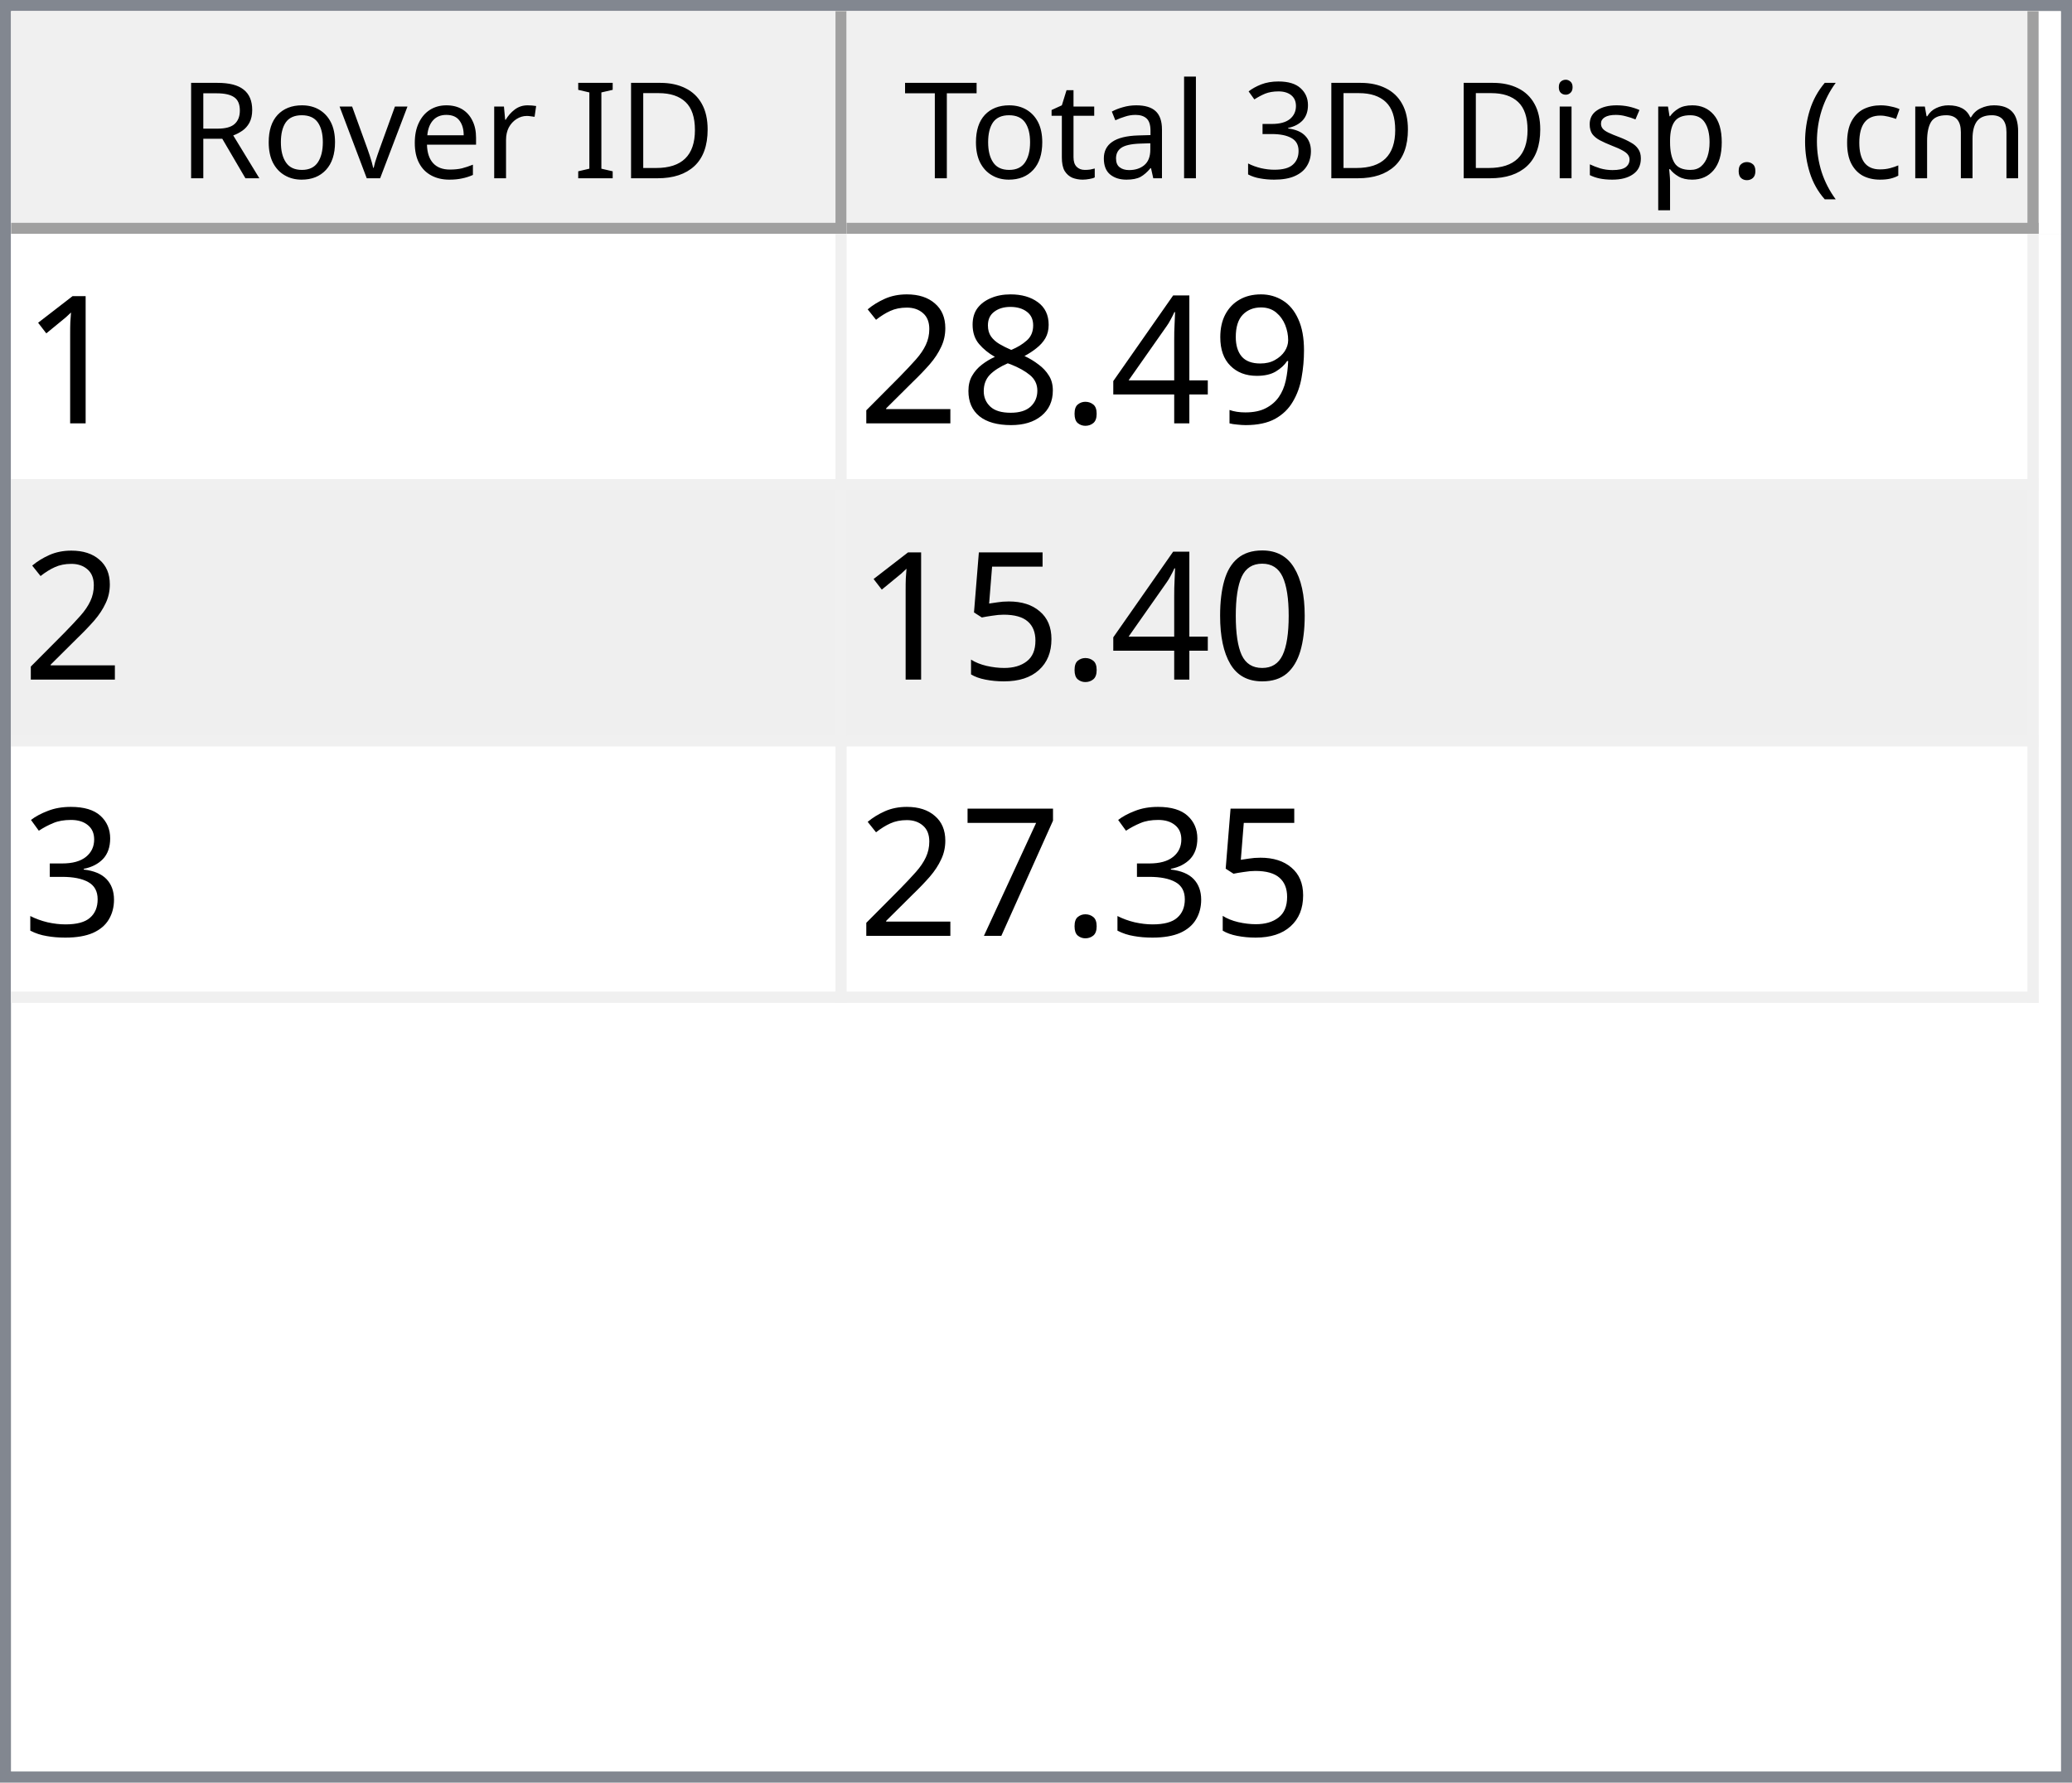
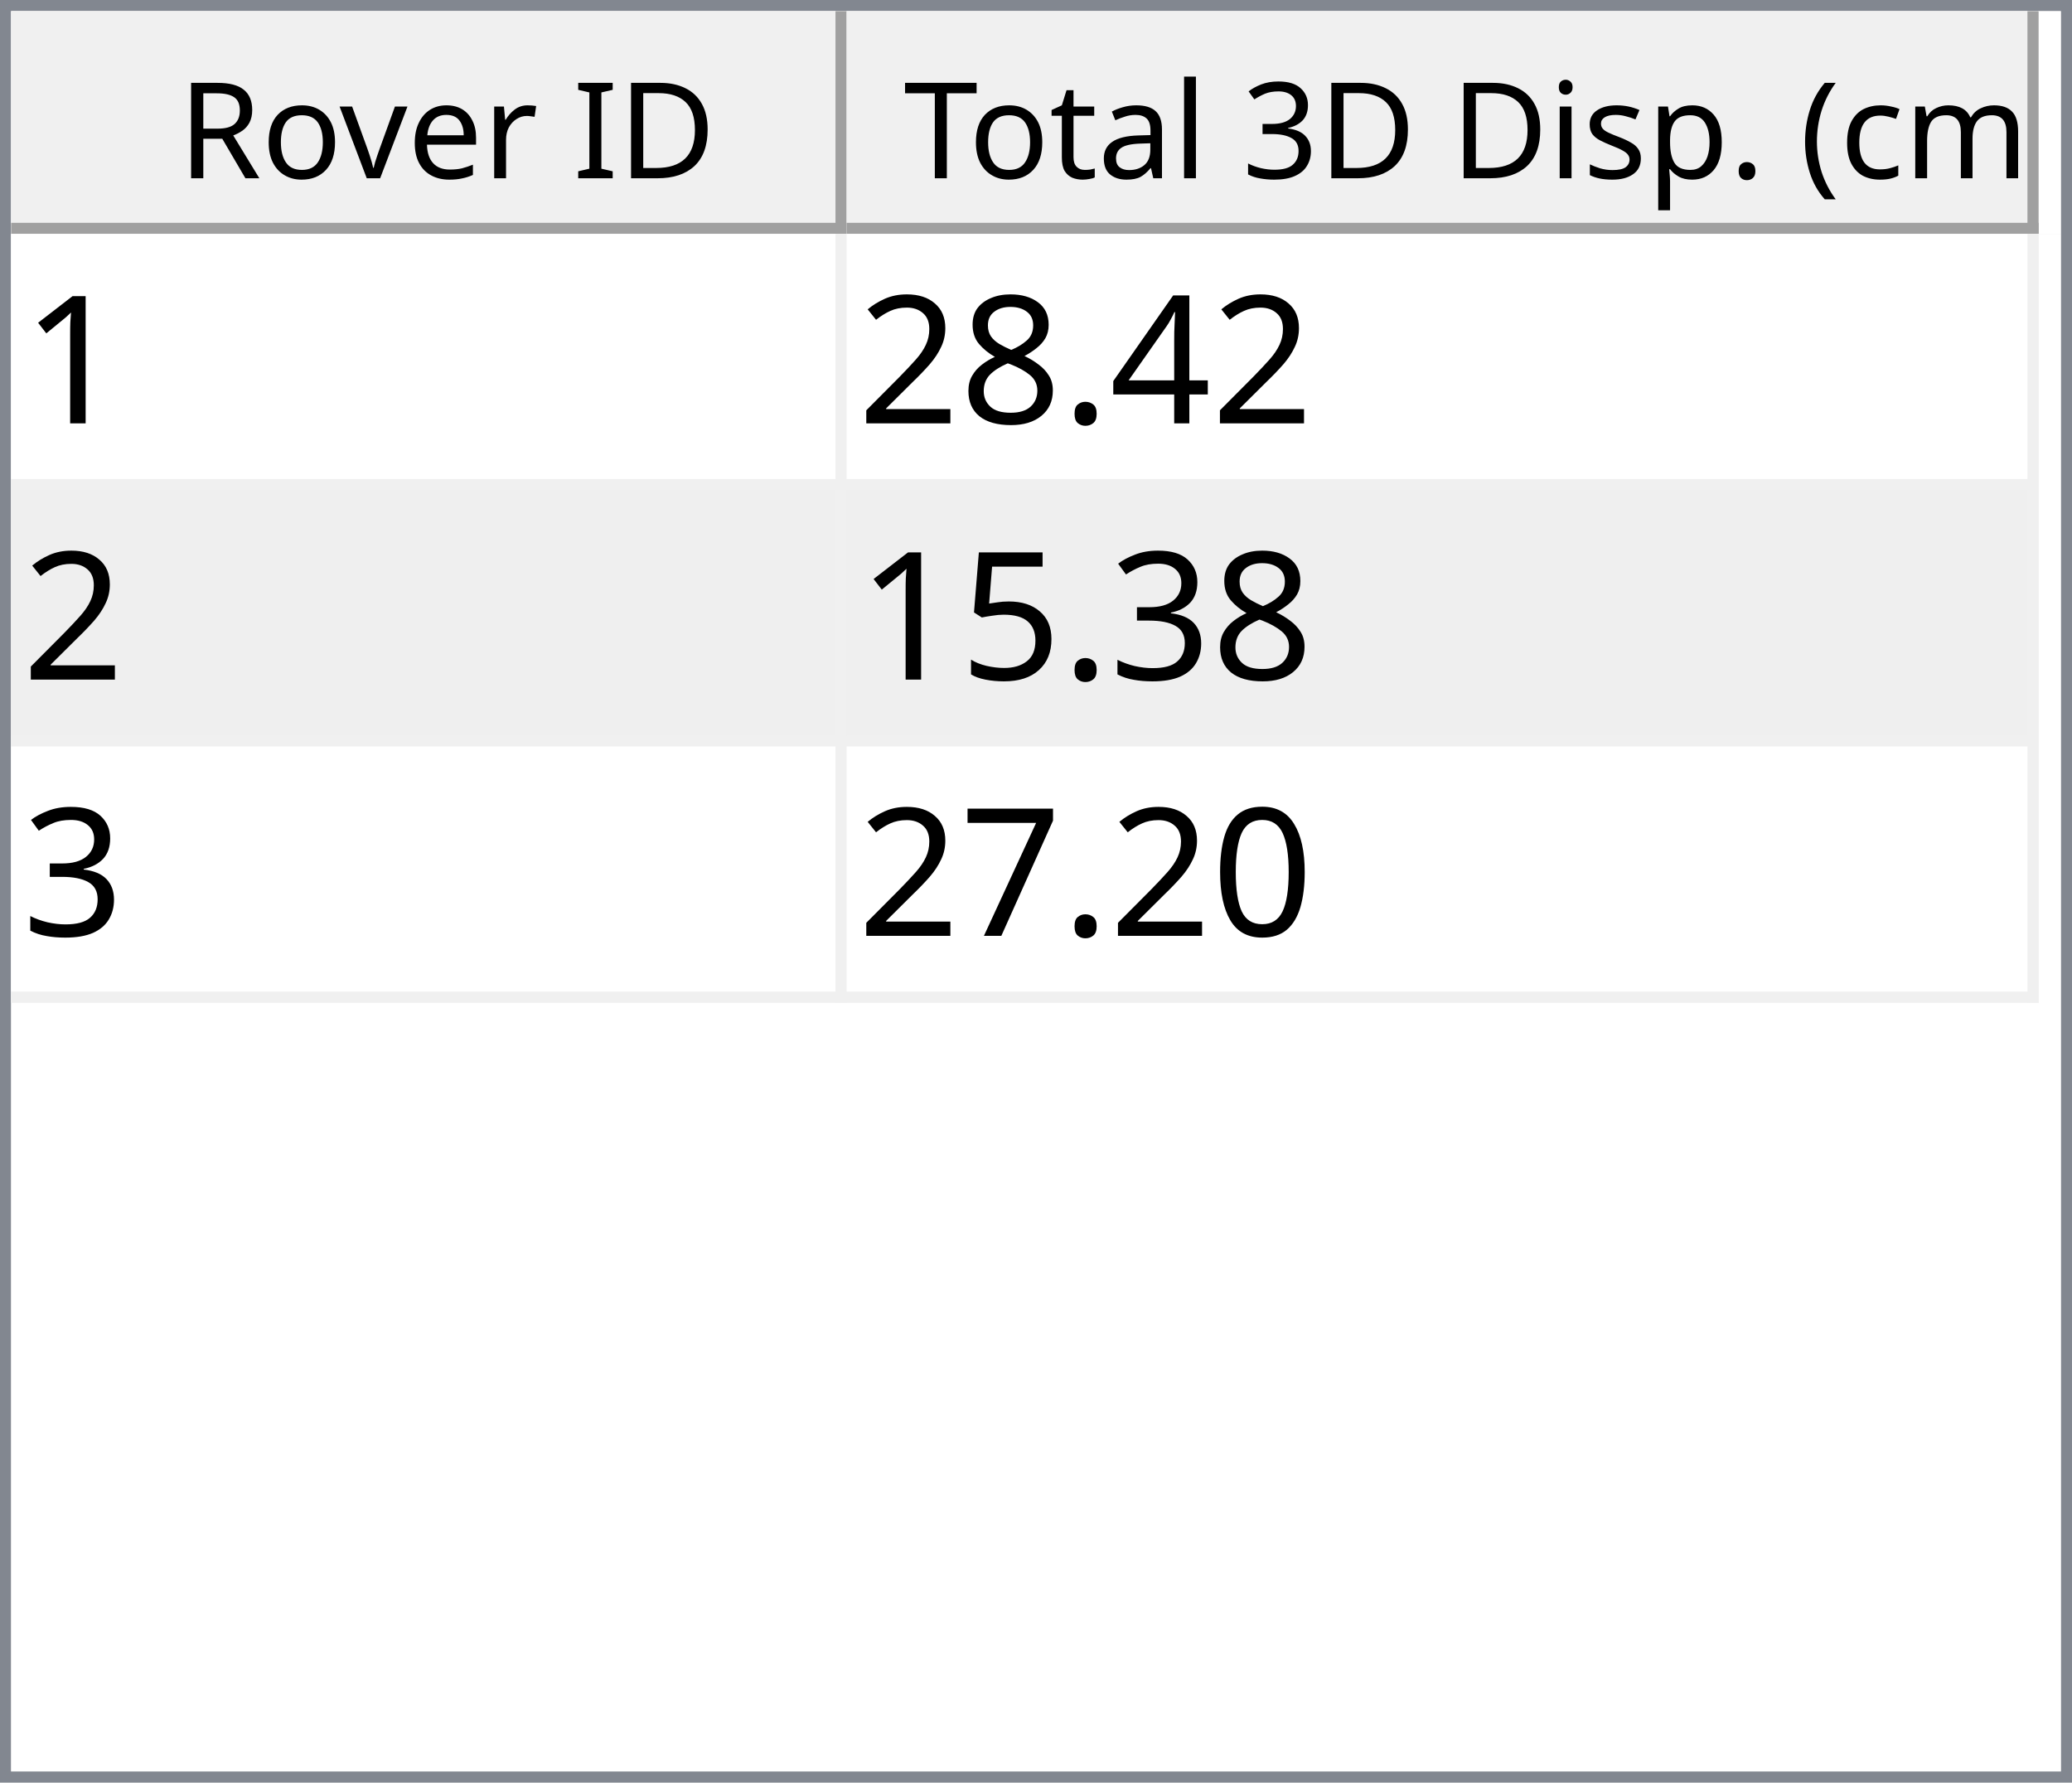
<svg xmlns="http://www.w3.org/2000/svg" style="fill-opacity:1; color-rendering:auto; color-interpolation:auto; text-rendering:auto; stroke:black; stroke-linecap:square; stroke-miterlimit:10; shape-rendering:auto; stroke-opacity:1; fill:black; stroke-dasharray:none; font-weight:normal; stroke-width:1; font-family:'Dialog'; font-style:normal; stroke-linejoin:miter; font-size:12px; stroke-dashoffset:0; image-rendering:auto;" width="186" height="160">
  <defs id="genericDefs" />
  <g>
    <defs id="defs1">
      <clipPath clipPathUnits="userSpaceOnUse" id="clipPath1">
        <path d="M0 0 L186 0 L186 160 L0 160 L0 0 Z" />
      </clipPath>
      <clipPath clipPathUnits="userSpaceOnUse" id="clipPath2">
        <path d="M0 0 L0 160 L186 160 L186 0 Z" />
      </clipPath>
      <clipPath clipPathUnits="userSpaceOnUse" id="clipPath3">
        <path d="M0 0 L0 20 L184 20 L184 0 Z" />
      </clipPath>
      <clipPath clipPathUnits="userSpaceOnUse" id="clipPath4">
        <path d="M0 0 L0 20 L75 20 L75 0 Z" />
      </clipPath>
      <clipPath clipPathUnits="userSpaceOnUse" id="clipPath5">
        <path d="M1 1 L1 19 L74 19 L74 1 Z" />
      </clipPath>
      <clipPath clipPathUnits="userSpaceOnUse" id="clipPath6">
        <path d="M0 0 L0 18 L73 18 L73 0 Z" />
      </clipPath>
      <clipPath clipPathUnits="userSpaceOnUse" id="clipPath7">
        <path d="M-0.5 -0.5 L-0.5 19.5 L74.5 19.5 L74.5 -0.5 Z" />
      </clipPath>
      <clipPath clipPathUnits="userSpaceOnUse" id="clipPath8">
        <path d="M0 0 L0 20 L107 20 L107 0 Z" />
      </clipPath>
      <clipPath clipPathUnits="userSpaceOnUse" id="clipPath9">
        <path d="M1 1 L1 19 L106 19 L106 1 Z" />
      </clipPath>
      <clipPath clipPathUnits="userSpaceOnUse" id="clipPath10">
        <path d="M0 0 L0 18 L105 18 L105 0 Z" />
      </clipPath>
      <clipPath clipPathUnits="userSpaceOnUse" id="clipPath11">
        <path d="M-0.5 -0.5 L-0.5 19.5 L106.5 19.5 L106.5 -0.5 Z" />
      </clipPath>
      <clipPath clipPathUnits="userSpaceOnUse" id="clipPath12">
        <path d="M0 0 L0 138 L184 138 L184 0 Z" />
      </clipPath>
      <clipPath clipPathUnits="userSpaceOnUse" id="clipPath13">
        <path d="M0 0 L0 69 L182 69 L182 0 Z" />
      </clipPath>
      <clipPath clipPathUnits="userSpaceOnUse" id="clipPath14">
        <path d="M-0.5 -0.5 L-0.5 68.5 L181.5 68.5 L181.5 -0.5 Z" />
      </clipPath>
      <clipPath clipPathUnits="userSpaceOnUse" id="clipPath15">
        <path d="M0 0 L0 22 L74 22 L74 0 Z" />
      </clipPath>
      <clipPath clipPathUnits="userSpaceOnUse" id="clipPath16">
        <path d="M0 0 L0 22 L106 22 L106 0 Z" />
      </clipPath>
      <font horiz-adv-x="64.551" id="font1">
        <font-face ascent="107.91" descent="25.098" units-per-em="100" style="font-style:normal; font-family:Segoe UI; font-weight:normal;" />
        <missing-glyph horiz-adv-x="64.551" d="M8.109 0 L8.109 68.266 L56.453 68.266 L56.453 0 L8.109 0 ZM15.328 7.234 L49.219 7.234 L49.219 61.031 L15.328 61.031 L15.328 7.234 Z" />
        <glyph unicode="D" horiz-adv-x="70.117" d="M9.188 0 L9.188 70.016 L28.516 70.016 Q65.531 70.016 65.531 35.891 Q65.531 19.672 55.25 9.836 Q44.969 0 27.734 0 L9.188 0 ZM17.391 62.594 L17.391 7.422 L27.828 7.422 Q41.609 7.422 49.273 14.797 Q56.938 22.172 56.938 35.688 Q56.938 62.594 28.328 62.594 L17.391 62.594 Z" />
        <glyph unicode="I" horiz-adv-x="26.611" d="M17.391 0 L9.188 0 L9.188 70.016 L17.391 70.016 L17.391 0 Z" />
        <glyph unicode=" " horiz-adv-x="27.393" d="" />
        <glyph unicode="r" horiz-adv-x="34.766" d="M34.188 41.891 Q32.078 43.5 28.125 43.5 Q23 43.5 19.555 38.672 Q16.109 33.844 16.109 25.484 L16.109 0 L8.109 0 L8.109 50 L16.109 50 L16.109 39.703 L16.312 39.703 Q18.016 44.969 21.531 47.922 Q25.047 50.875 29.391 50.875 Q32.516 50.875 34.188 50.203 L34.188 41.891 Z" />
        <glyph unicode="e" horiz-adv-x="52.295" d="M48.297 23 L12.984 23 Q13.188 14.656 17.484 10.109 Q21.781 5.562 29.297 5.562 Q37.75 5.562 44.828 11.141 L44.828 3.609 Q38.234 -1.172 27.391 -1.172 Q16.797 -1.172 10.742 5.641 Q4.688 12.453 4.688 24.812 Q4.688 36.469 11.305 43.82 Q17.922 51.172 27.734 51.172 Q37.547 51.172 42.922 44.828 Q48.297 38.484 48.297 27.203 L48.297 23 ZM40.094 29.781 Q40.047 36.719 36.75 40.578 Q33.453 44.438 27.594 44.438 Q21.922 44.438 17.969 40.383 Q14.016 36.328 13.094 29.781 L40.094 29.781 Z" />
        <glyph unicode="v" horiz-adv-x="47.9" d="M47.406 50 L27.484 0 L19.625 0 L0.688 50 L9.469 50 L22.172 13.672 Q23.578 9.672 23.922 6.688 L24.125 6.688 Q24.609 10.453 25.688 13.484 L38.969 50 L47.406 50 Z" />
        <glyph unicode="o" horiz-adv-x="58.594" d="M29 -1.172 Q17.922 -1.172 11.305 5.836 Q4.688 12.844 4.688 24.422 Q4.688 37.016 11.57 44.094 Q18.453 51.172 30.172 51.172 Q41.359 51.172 47.633 44.289 Q53.906 37.406 53.906 25.203 Q53.906 13.234 47.141 6.031 Q40.375 -1.172 29 -1.172 ZM29.594 44.438 Q21.875 44.438 17.383 39.188 Q12.891 33.938 12.891 24.703 Q12.891 15.828 17.43 10.695 Q21.969 5.562 29.594 5.562 Q37.359 5.562 41.531 10.594 Q45.703 15.625 45.703 24.906 Q45.703 34.281 41.531 39.359 Q37.359 44.438 29.594 44.438 Z" />
        <glyph unicode="R" horiz-adv-x="59.814" d="M59.375 0 L49.609 0 L37.891 19.625 Q36.281 22.359 34.766 24.289 Q33.25 26.219 31.664 27.438 Q30.078 28.656 28.25 29.219 Q26.422 29.781 24.125 29.781 L17.391 29.781 L17.391 0 L9.188 0 L9.188 70.016 L30.078 70.016 Q34.672 70.016 38.555 68.867 Q42.438 67.719 45.289 65.375 Q48.141 63.031 49.758 59.547 Q51.375 56.062 51.375 51.375 Q51.375 47.703 50.273 44.656 Q49.172 41.609 47.148 39.211 Q45.125 36.812 42.266 35.133 Q39.406 33.453 35.844 32.516 L35.844 32.328 Q37.594 31.547 38.891 30.547 Q40.188 29.547 41.359 28.18 Q42.531 26.812 43.68 25.078 Q44.828 23.344 46.234 21.047 L59.375 0 ZM17.391 62.594 L17.391 37.203 L28.516 37.203 Q31.594 37.203 34.203 38.133 Q36.812 39.062 38.719 40.797 Q40.625 42.531 41.703 45.047 Q42.781 47.562 42.781 50.688 Q42.781 56.297 39.141 59.445 Q35.5 62.594 28.609 62.594 L17.391 62.594 Z" />
        <glyph unicode=")" horiz-adv-x="30.176" d="M8.297 -15.922 L1.172 -15.922 Q16.406 2.344 16.406 26.812 Q16.406 51.469 1.078 70.016 L8.297 70.016 Q23.531 52.156 23.531 26.703 Q23.531 1.375 8.297 -15.922 Z" />
        <glyph unicode="m" horiz-adv-x="86.133" d="M79.109 0 L71.094 0 L71.094 28.719 Q71.094 37.016 68.531 40.727 Q65.969 44.438 59.906 44.438 Q54.781 44.438 51.195 39.75 Q47.609 35.062 47.609 28.516 L47.609 0 L39.594 0 L39.594 29.688 Q39.594 44.438 28.219 44.438 Q22.953 44.438 19.531 40.016 Q16.109 35.594 16.109 28.516 L16.109 0 L8.109 0 L8.109 50 L16.109 50 L16.109 42.094 L16.312 42.094 Q21.625 51.172 31.844 51.172 Q36.969 51.172 40.773 48.312 Q44.578 45.453 46 40.828 Q51.562 51.172 62.594 51.172 Q79.109 51.172 79.109 30.812 L79.109 0 Z" />
        <glyph unicode="c" horiz-adv-x="46.191" d="M42.188 2.297 Q36.422 -1.172 28.516 -1.172 Q17.828 -1.172 11.258 5.789 Q4.688 12.75 4.688 23.828 Q4.688 36.188 11.766 43.68 Q18.844 51.172 30.672 51.172 Q37.25 51.172 42.281 48.734 L42.281 40.531 Q36.719 44.438 30.375 44.438 Q22.703 44.438 17.797 38.945 Q12.891 33.453 12.891 24.516 Q12.891 15.719 17.508 10.641 Q22.125 5.562 29.891 5.562 Q36.422 5.562 42.188 9.906 L42.188 2.297 Z" />
        <glyph unicode="(" horiz-adv-x="30.176" d="M29.109 -15.922 L21.969 -15.922 Q6.844 1.375 6.844 26.703 Q6.844 52.156 21.969 70.016 L29.203 70.016 Q13.875 51.469 13.875 26.812 Q13.875 2.344 29.109 -15.922 Z" />
        <glyph unicode="." horiz-adv-x="21.68" d="M10.891 -1.078 Q8.641 -1.078 7.055 0.539 Q5.469 2.156 5.469 4.391 Q5.469 6.641 7.055 8.273 Q8.641 9.906 10.891 9.906 Q13.188 9.906 14.797 8.273 Q16.406 6.641 16.406 4.391 Q16.406 2.156 14.797 0.539 Q13.188 -1.078 10.891 -1.078 Z" />
        <glyph unicode="p" horiz-adv-x="58.789" d="M16.312 7.234 L16.109 7.234 L16.109 -23 L8.109 -23 L8.109 50 L16.109 50 L16.109 41.219 L16.312 41.219 Q22.219 51.172 33.594 51.172 Q43.266 51.172 48.688 44.461 Q54.109 37.75 54.109 26.469 Q54.109 13.922 48 6.375 Q41.891 -1.172 31.297 -1.172 Q21.578 -1.172 16.312 7.234 ZM16.109 27.391 L16.109 20.406 Q16.109 14.203 20.141 9.883 Q24.172 5.562 30.375 5.562 Q37.641 5.562 41.773 11.133 Q45.906 16.703 45.906 26.609 Q45.906 34.969 42.047 39.703 Q38.188 44.438 31.594 44.438 Q24.609 44.438 20.359 39.578 Q16.109 34.719 16.109 27.391 Z" />
        <glyph unicode="s" horiz-adv-x="42.432" d="M5.078 1.812 L5.078 10.406 Q11.625 5.562 19.484 5.562 Q30.031 5.562 30.031 12.594 Q30.031 14.594 29.125 15.992 Q28.219 17.391 26.68 18.461 Q25.141 19.531 23.07 20.383 Q21 21.234 18.609 22.172 Q15.281 23.484 12.766 24.828 Q10.25 26.172 8.57 27.859 Q6.891 29.547 6.031 31.695 Q5.172 33.844 5.172 36.719 Q5.172 40.234 6.789 42.945 Q8.406 45.656 11.086 47.484 Q13.766 49.312 17.211 50.242 Q20.656 51.172 24.312 51.172 Q30.812 51.172 35.938 48.922 L35.938 40.828 Q30.422 44.438 23.25 44.438 Q21 44.438 19.195 43.922 Q17.391 43.406 16.094 42.477 Q14.797 41.547 14.086 40.258 Q13.375 38.969 13.375 37.406 Q13.375 35.453 14.086 34.133 Q14.797 32.812 16.164 31.789 Q17.531 30.766 19.484 29.938 Q21.438 29.109 23.922 28.125 Q27.25 26.859 29.883 25.516 Q32.516 24.172 34.375 22.484 Q36.234 20.797 37.234 18.602 Q38.234 16.406 38.234 13.375 Q38.234 9.672 36.602 6.938 Q34.969 4.203 32.234 2.398 Q29.5 0.594 25.93 -0.289 Q22.359 -1.172 18.453 -1.172 Q10.75 -1.172 5.078 1.812 Z" />
        <glyph unicode="i" horiz-adv-x="24.219" d="M12.203 62.703 Q10.062 62.703 8.547 64.164 Q7.031 65.625 7.031 67.875 Q7.031 70.125 8.547 71.609 Q10.062 73.094 12.203 73.094 Q14.406 73.094 15.945 71.609 Q17.484 70.125 17.484 67.875 Q17.484 65.719 15.945 64.211 Q14.406 62.703 12.203 62.703 ZM16.109 0 L8.109 0 L8.109 50 L16.109 50 L16.109 0 Z" />
        <glyph unicode="3" horiz-adv-x="53.906" d="M46.531 19.828 Q46.531 15.094 44.75 11.211 Q42.969 7.328 39.719 4.57 Q36.469 1.812 31.93 0.297 Q27.391 -1.219 21.922 -1.219 Q11.922 -1.219 6 2.594 L6 11.188 Q13.094 5.609 22.219 5.609 Q25.875 5.609 28.828 6.539 Q31.781 7.469 33.906 9.227 Q36.031 10.984 37.18 13.477 Q38.328 15.969 38.328 19.094 Q38.328 32.812 18.797 32.812 L12.984 32.812 L12.984 39.594 L18.5 39.594 Q35.797 39.594 35.797 52.484 Q35.797 64.406 22.609 64.406 Q15.188 64.406 8.688 59.422 L8.688 67.188 Q15.375 71.188 24.609 71.188 Q29 71.188 32.57 69.969 Q36.141 68.75 38.68 66.555 Q41.219 64.359 42.609 61.281 Q44 58.203 44 54.5 Q44 40.672 30.031 36.719 L30.031 36.531 Q33.594 36.141 36.625 34.797 Q39.656 33.453 41.852 31.305 Q44.047 29.156 45.289 26.25 Q46.531 23.344 46.531 19.828 Z" />
        <glyph unicode="l" horiz-adv-x="24.219" d="M16.109 0 L8.109 0 L8.109 74.031 L16.109 74.031 L16.109 0 Z" />
        <glyph unicode="a" horiz-adv-x="50.879" d="M43.891 0 L35.891 0 L35.891 7.812 L35.688 7.812 Q30.469 -1.172 20.312 -1.172 Q12.844 -1.172 8.617 2.781 Q4.391 6.734 4.391 13.281 Q4.391 27.297 20.906 29.594 L35.891 31.688 Q35.891 44.438 25.594 44.438 Q16.547 44.438 9.281 38.281 L9.281 46.484 Q16.656 51.172 26.266 51.172 Q43.891 51.172 43.891 32.516 L43.891 0 ZM35.891 25.297 L23.828 23.641 Q18.266 22.859 15.43 20.875 Q12.594 18.891 12.594 13.875 Q12.594 10.203 15.211 7.883 Q17.828 5.562 22.172 5.562 Q28.125 5.562 32.008 9.742 Q35.891 13.922 35.891 20.312 L35.891 25.297 Z" />
        <glyph unicode="t" horiz-adv-x="33.887" d="M31.297 0.484 Q28.469 -1.078 23.828 -1.078 Q10.688 -1.078 10.688 13.578 L10.688 43.172 L2.094 43.172 L2.094 50 L10.688 50 L10.688 62.203 L18.703 64.797 L18.703 50 L31.297 50 L31.297 43.172 L18.703 43.172 L18.703 14.984 Q18.703 9.969 20.414 7.82 Q22.125 5.672 26.078 5.672 Q29.109 5.672 31.297 7.328 L31.297 0.484 Z" />
        <glyph unicode="T" horiz-adv-x="52.393" d="M50.594 62.594 L30.375 62.594 L30.375 0 L22.172 0 L22.172 62.594 L2 62.594 L2 70.016 L50.594 70.016 L50.594 62.594 Z" />
      </font>
      <font horiz-adv-x="75.0" id="font2">
        <font-face ascent="100.537" descent="21.973" units-per-em="100" style="font-style:normal; font-family:sans-serif; font-weight:normal;" />
        <missing-glyph horiz-adv-x="75.0" d="M12.5 0 L12.5 62.5 L62.5 62.5 L62.5 0 L12.5 0 ZM14.062 1.562 L60.938 1.562 L60.938 60.938 L14.062 60.938 L14.062 1.562 Z" />
        <glyph unicode="1" horiz-adv-x="55.615" d="M37.25 0 L28.469 0 L28.469 56 Q25.297 52.984 20.141 49.953 Q14.984 46.922 10.891 45.406 L10.891 53.906 Q18.266 57.375 23.781 62.305 Q29.297 67.234 31.594 71.875 L37.25 71.875 L37.25 0 Z" />
-         <glyph unicode="9" horiz-adv-x="55.615" d="M5.469 16.547 L13.922 17.328 Q14.984 11.375 18.016 8.688 Q21.047 6 25.781 6 Q29.828 6 32.883 7.859 Q35.938 9.719 37.891 12.82 Q39.844 15.922 41.164 21.195 Q42.484 26.469 42.484 31.938 Q42.484 32.516 42.438 33.688 Q39.797 29.5 35.234 26.883 Q30.672 24.266 25.344 24.266 Q16.453 24.266 10.305 30.711 Q4.156 37.156 4.156 47.703 Q4.156 58.594 10.578 65.234 Q17 71.875 26.656 71.875 Q33.641 71.875 39.43 68.117 Q45.219 64.359 48.219 57.398 Q51.219 50.438 51.219 37.25 Q51.219 23.531 48.242 15.406 Q45.266 7.281 39.383 3.031 Q33.5 -1.219 25.594 -1.219 Q17.188 -1.219 11.867 3.445 Q6.547 8.109 5.469 16.547 ZM41.453 48.141 Q41.453 55.719 37.43 60.156 Q33.406 64.594 27.734 64.594 Q21.875 64.594 17.531 59.812 Q13.188 55.031 13.188 47.406 Q13.188 40.578 17.312 36.305 Q21.438 32.031 27.484 32.031 Q33.594 32.031 37.523 36.305 Q41.453 40.578 41.453 48.141 Z" />
        <glyph unicode="4" horiz-adv-x="55.615" d="M32.328 0 L32.328 17.141 L1.266 17.141 L1.266 25.203 L33.938 71.578 L41.109 71.578 L41.109 25.203 L50.781 25.203 L50.781 17.141 L41.109 17.141 L41.109 0 L32.328 0 ZM32.328 25.203 L32.328 57.469 L9.906 25.203 L32.328 25.203 Z" />
        <glyph unicode="." horiz-adv-x="27.783" d="M9.078 0 L9.078 10.016 L19.094 10.016 L19.094 0 L9.078 0 Z" />
        <glyph unicode="8" horiz-adv-x="55.615" d="M17.672 38.812 Q12.203 40.828 9.57 44.539 Q6.938 48.25 6.938 53.422 Q6.938 61.234 12.555 66.555 Q18.172 71.875 27.484 71.875 Q36.859 71.875 42.578 66.43 Q48.297 60.984 48.297 53.172 Q48.297 48.188 45.68 44.508 Q43.062 40.828 37.75 38.812 Q44.344 36.672 47.781 31.883 Q51.219 27.094 51.219 20.453 Q51.219 11.281 44.727 5.031 Q38.234 -1.219 27.641 -1.219 Q17.047 -1.219 10.547 5.055 Q4.047 11.328 4.047 20.703 Q4.047 27.688 7.594 32.398 Q11.141 37.109 17.672 38.812 ZM15.922 53.719 Q15.922 48.641 19.195 45.414 Q22.469 42.188 27.688 42.188 Q32.766 42.188 36.016 45.383 Q39.266 48.578 39.266 53.219 Q39.266 58.062 35.914 61.359 Q32.562 64.656 27.594 64.656 Q22.562 64.656 19.242 61.43 Q15.922 58.203 15.922 53.719 ZM13.094 20.656 Q13.094 16.891 14.875 13.375 Q16.656 9.859 20.172 7.93 Q23.688 6 27.734 6 Q34.031 6 38.133 10.055 Q42.234 14.109 42.234 20.359 Q42.234 26.703 38.016 30.859 Q33.797 35.016 27.438 35.016 Q21.234 35.016 17.164 30.914 Q13.094 26.812 13.094 20.656 Z" />
        <glyph unicode="2" horiz-adv-x="55.615" d="M50.344 8.453 L50.344 0 L3.031 0 Q2.938 3.172 4.047 6.109 Q5.859 10.938 9.836 15.625 Q13.812 20.312 21.344 26.469 Q33.016 36.031 37.117 41.625 Q41.219 47.219 41.219 52.203 Q41.219 57.422 37.477 61.008 Q33.734 64.594 27.734 64.594 Q21.391 64.594 17.578 60.789 Q13.766 56.984 13.719 50.25 L4.688 51.172 Q5.609 61.281 11.664 66.578 Q17.719 71.875 27.938 71.875 Q38.234 71.875 44.242 66.164 Q50.25 60.453 50.25 52 Q50.25 47.703 48.492 43.555 Q46.734 39.406 42.656 34.812 Q38.578 30.219 29.109 22.219 Q21.188 15.578 18.945 13.211 Q16.703 10.844 15.234 8.453 L50.344 8.453 Z" />
+         <glyph unicode="3" horiz-adv-x="55.615" d="M4.203 18.891 L12.984 20.062 Q14.5 12.594 18.141 9.297 Q21.781 6 27 6 Q33.203 6 37.477 10.297 Q41.75 14.594 41.75 20.953 Q41.75 27 37.797 30.93 Q33.844 34.859 27.734 34.859 Q25.25 34.859 21.531 33.891 L22.516 41.609 Q23.391 41.5 23.922 41.5 Q29.547 41.5 34.039 44.43 Q38.531 47.359 38.531 53.469 Q38.531 58.297 35.258 61.477 Q31.984 64.656 26.812 64.656 Q21.688 64.656 18.266 61.43 Q14.844 58.203 13.875 51.766 L5.078 53.328 Q6.688 62.156 12.398 67.016 Q18.109 71.875 26.609 71.875 Q32.469 71.875 37.398 69.359 Q42.328 66.844 44.945 62.5 Q47.562 58.156 47.562 53.266 Q47.562 48.641 45.07 44.828 Q42.578 41.016 37.703 38.766 Q44.047 37.312 47.562 32.695 Q51.078 28.078 51.078 21.141 Q51.078 11.766 44.242 5.25 Q37.406 -1.266 26.953 -1.266 Q17.531 -1.266 11.305 4.352 Q5.078 9.969 4.203 18.891 Z" />
+         <glyph unicode="5" horiz-adv-x="55.615" d="M4.156 18.75 L13.375 19.531 Q14.406 12.797 18.141 9.398 Q21.875 6 27.156 6 Q33.5 6 37.891 10.789 Q42.281 15.578 42.281 23.484 Q42.281 31 38.062 35.352 Q33.844 39.703 27 39.703 Q22.75 39.703 19.336 37.773 Q15.922 35.844 13.969 32.766 L5.719 33.844 L12.641 70.609 L48.25 70.609 L48.25 62.203 L19.672 62.203 L15.828 42.969 Q22.266 47.469 29.344 47.469 Q38.719 47.469 45.164 40.969 Q51.609 34.469 51.609 24.266 Q51.609 14.547 45.953 7.469 Q39.062 -1.219 27.156 -1.219 Q17.391 -1.219 11.211 4.25 Q5.031 9.719 4.156 18.75 Z" />
        <glyph unicode="0" horiz-adv-x="55.615" d="M4.156 35.297 Q4.156 48 6.766 55.742 Q9.375 63.484 14.523 67.68 Q19.672 71.875 27.484 71.875 Q33.25 71.875 37.594 69.555 Q41.938 67.234 44.773 62.867 Q47.609 58.5 49.219 52.227 Q50.828 45.953 50.828 35.297 Q50.828 22.703 48.242 14.969 Q45.656 7.234 40.508 3.008 Q35.359 -1.219 27.484 -1.219 Q17.141 -1.219 11.234 6.203 Q4.156 15.141 4.156 35.297 ZM13.188 35.297 Q13.188 17.672 17.312 11.836 Q21.438 6 27.484 6 Q33.547 6 37.672 11.859 Q41.797 17.719 41.797 35.297 Q41.797 52.984 37.672 58.789 Q33.547 64.594 27.391 64.594 Q21.344 64.594 17.719 59.469 Q13.188 52.938 13.188 35.297 Z" />
-         <glyph unicode="5" horiz-adv-x="55.615" d="M4.156 18.75 L13.375 19.531 Q14.406 12.797 18.141 9.398 Q21.875 6 27.156 6 Q33.5 6 37.891 10.789 Q42.281 15.578 42.281 23.484 Q42.281 31 38.062 35.352 Q33.844 39.703 27 39.703 Q22.75 39.703 19.336 37.773 Q15.922 35.844 13.969 32.766 L5.719 33.844 L12.641 70.609 L48.25 70.609 L48.25 62.203 L19.672 62.203 L15.828 42.969 Q22.266 47.469 29.344 47.469 Q38.719 47.469 45.164 40.969 Q51.609 34.469 51.609 24.266 Q51.609 14.547 45.953 7.469 Q39.062 -1.219 27.156 -1.219 Q17.391 -1.219 11.211 4.25 Q5.031 9.719 4.156 18.75 Z" />
-         <glyph unicode="3" horiz-adv-x="55.615" d="M4.203 18.891 L12.984 20.062 Q14.5 12.594 18.141 9.297 Q21.781 6 27 6 Q33.203 6 37.477 10.297 Q41.75 14.594 41.75 20.953 Q41.75 27 37.797 30.93 Q33.844 34.859 27.734 34.859 Q25.25 34.859 21.531 33.891 L22.516 41.609 Q23.391 41.5 23.922 41.5 Q29.547 41.5 34.039 44.43 Q38.531 47.359 38.531 53.469 Q38.531 58.297 35.258 61.477 Q31.984 64.656 26.812 64.656 Q21.688 64.656 18.266 61.43 Q14.844 58.203 13.875 51.766 L5.078 53.328 Q6.688 62.156 12.398 67.016 Q18.109 71.875 26.609 71.875 Q32.469 71.875 37.398 69.359 Q42.328 66.844 44.945 62.5 Q47.562 58.156 47.562 53.266 Q47.562 48.641 45.07 44.828 Q42.578 41.016 37.703 38.766 Q44.047 37.312 47.562 32.695 Q51.078 28.078 51.078 21.141 Q51.078 11.766 44.242 5.25 Q37.406 -1.266 26.953 -1.266 Q17.531 -1.266 11.305 4.352 Q5.078 9.969 4.203 18.891 Z" />
        <glyph unicode="7" horiz-adv-x="55.615" d="M4.734 62.203 L4.734 70.656 L51.078 70.656 L51.078 63.812 Q44.234 56.547 37.523 44.484 Q30.812 32.422 27.156 19.672 Q24.516 10.688 23.781 0 L14.75 0 Q14.891 8.453 18.062 20.414 Q21.234 32.375 27.172 43.484 Q33.109 54.594 39.797 62.203 L4.734 62.203 Z" />
      </font>
    </defs>
    <g style="fill:white; stroke:white;">
      <rect x="0" y="0" width="186" style="clip-path:url(#clipPath1); stroke:none;" height="160" />
    </g>
    <g style="fill:white; text-rendering:optimizeSpeed; color-rendering:optimizeSpeed; image-rendering:optimizeSpeed; shape-rendering:crispEdges; stroke:white; color-interpolation:sRGB;">
      <rect x="0" width="186" height="160" y="0" style="stroke:none;" />
      <path style="stroke:none;" d="M0 160 L186 160 L186 0 L0 0 Z" />
    </g>
    <g style="fill:rgb(240,240,240); font-family:'Segoe UI'; stroke:rgb(240,240,240);">
      <rect x="0" y="0" width="186" style="clip-path:url(#clipPath2); stroke:none;" height="160" />
    </g>
    <g style="fill:rgb(130,135,144); font-family:'Segoe UI'; stroke:rgb(130,135,144);">
      <path d="M0 0 L186 0 L186 160 L0 160 L0 0 ZM1 1 L185 1 L185 159 L1 159 L1 1 Z" style="fill-rule:evenodd; clip-path:url(#clipPath2); stroke:none;" />
    </g>
    <g style="fill:white; font-family:'Segoe UI'; stroke:white;" transform="translate(1,1)">
      <rect x="0" y="0" width="184" style="clip-path:url(#clipPath3); stroke:none;" height="20" />
    </g>
    <g style="fill:rgb(240,240,240); font-family:'Segoe UI'; stroke:rgb(240,240,240);" transform="translate(1,1)">
      <rect x="0" y="0" width="75" style="clip-path:url(#clipPath4); stroke:none;" height="20" />
    </g>
    <g style="font-family:'Segoe UI';" transform="translate(2,2)">
      <text x="14" xml:space="preserve" y="14" style="clip-path:url(#clipPath6); stroke:none;">Rover ID</text>
    </g>
    <g style="fill:rgb(160,160,160); font-family:'Segoe UI'; stroke:rgb(160,160,160); stroke-linejoin:bevel;" transform="translate(1.5,1.5)">
      <line x1="74" x2="74" y1="0" style="fill:none; clip-path:url(#clipPath7);" y2="19" />
    </g>
    <g style="fill:rgb(160,160,160); font-family:'Segoe UI'; stroke:rgb(160,160,160); stroke-linejoin:bevel;" transform="matrix(1,0,0,1,1,1) translate(0.5,0.5)">
      <line x1="0" x2="74" y1="19" style="fill:none; clip-path:url(#clipPath7);" y2="19" />
    </g>
    <g style="fill:rgb(240,240,240); font-family:'Segoe UI'; stroke:rgb(240,240,240);" transform="translate(76,1)">
      <rect x="0" y="0" width="107" style="clip-path:url(#clipPath8); stroke:none;" height="20" />
    </g>
    <g style="font-family:'Segoe UI';" transform="translate(77,2)">
      <text x="1" xml:space="preserve" y="14" style="clip-path:url(#clipPath10); stroke:none;"> Total 3D Disp. (cm)</text>
    </g>
    <g style="fill:rgb(160,160,160); font-family:'Segoe UI'; stroke:rgb(160,160,160); stroke-linejoin:bevel;" transform="translate(76.5,1.5)">
      <line x1="106" x2="106" y1="0" style="fill:none; clip-path:url(#clipPath11);" y2="19" />
    </g>
    <g style="fill:rgb(160,160,160); font-family:'Segoe UI'; stroke:rgb(160,160,160); stroke-linejoin:bevel;" transform="matrix(1,0,0,1,76,1) translate(0.5,0.5)">
      <line x1="0" x2="106" y1="19" style="fill:none; clip-path:url(#clipPath11);" y2="19" />
    </g>
    <g style="fill:white; font-family:'Segoe UI'; stroke:white;" transform="translate(1,21)">
      <rect x="0" y="0" width="184" style="clip-path:url(#clipPath12); stroke:none;" height="138" />
    </g>
    <g style="fill:rgb(240,240,240); font-size:16px; font-family:sans-serif; stroke:rgb(240,240,240);" transform="translate(1,21)">
      <rect x="0" y="0" width="182" style="clip-path:url(#clipPath13); stroke:none;" height="69" />
      <line transform="translate(0.5,0.5)" x1="0" x2="181" y1="22" style="clip-path:url(#clipPath14); fill:none; stroke-linejoin:bevel;" y2="22" />
    </g>
    <g transform="matrix(1,0,0,1,1,21) translate(0.5,0.5)" style="fill:rgb(240,240,240); font-size:16px; font-family:sans-serif; stroke:rgb(240,240,240); stroke-linejoin:bevel;">
      <line x1="0" x2="181" y1="45" style="fill:none; clip-path:url(#clipPath14);" y2="45" />
    </g>
    <g transform="matrix(1,0,0,1,1,21) translate(0.5,0.5)" style="fill:rgb(240,240,240); font-size:16px; font-family:sans-serif; stroke:rgb(240,240,240); stroke-linejoin:bevel;">
      <line x1="0" x2="181" y1="68" style="fill:none; clip-path:url(#clipPath14);" y2="68" />
    </g>
    <g transform="matrix(1,0,0,1,1,21) translate(0.5,0.5)" style="fill:rgb(240,240,240); font-size:16px; font-family:sans-serif; stroke:rgb(240,240,240); stroke-linejoin:bevel;">
      <line x1="74" x2="74" y1="0" style="fill:none; clip-path:url(#clipPath14);" y2="68" />
    </g>
    <g transform="matrix(1,0,0,1,1,21) translate(0.5,0.5)" style="fill:rgb(240,240,240); font-size:16px; font-family:sans-serif; stroke:rgb(240,240,240); stroke-linejoin:bevel;">
      <line x1="181" x2="181" y1="0" style="fill:none; clip-path:url(#clipPath14);" y2="68" />
    </g>
    <g style="fill:white; font-size:16px; font-family:sans-serif; stroke:white;" transform="matrix(1,0,0,1,1,21)">
      <rect x="0" y="0" width="74" style="clip-path:url(#clipPath15); stroke:none;" height="22" />
      <text x="1" y="17" style="fill:black; clip-path:url(#clipPath15); stroke:none;" xml:space="preserve">1</text>
    </g>
    <g style="fill:white; font-size:16px; font-family:sans-serif; stroke:white;" transform="matrix(1,0,0,1,1,21) translate(75,0)">
      <rect x="0" y="0" width="106" style="clip-path:url(#clipPath16); stroke:none;" height="22" />
-       <text x="1" y="17" style="fill:black; clip-path:url(#clipPath16); stroke:none;" xml:space="preserve">28.49</text>
+       <text x="1" y="17" style="fill:black; clip-path:url(#clipPath16); stroke:none;" xml:space="preserve">28.42</text>
    </g>
    <g style="fill:rgb(239,239,239); font-size:16px; font-family:sans-serif; stroke:rgb(239,239,239);" transform="matrix(1,0,0,1,1,21) translate(0,23)">
      <rect x="0" y="0" width="74" style="clip-path:url(#clipPath15); stroke:none;" height="22" />
      <text x="1" y="17" style="fill:black; clip-path:url(#clipPath15); stroke:none;" xml:space="preserve">2</text>
    </g>
    <g style="fill:rgb(239,239,239); font-size:16px; font-family:sans-serif; stroke:rgb(239,239,239);" transform="matrix(1,0,0,1,1,21) translate(75,23)">
      <rect x="0" y="0" width="106" style="clip-path:url(#clipPath16); stroke:none;" height="22" />
-       <text x="1" y="17" style="fill:black; clip-path:url(#clipPath16); stroke:none;" xml:space="preserve">15.40</text>
+       <text x="1" y="17" style="fill:black; clip-path:url(#clipPath16); stroke:none;" xml:space="preserve">15.38</text>
    </g>
    <g style="fill:white; font-size:16px; font-family:sans-serif; stroke:white;" transform="matrix(1,0,0,1,1,21) translate(0,46)">
      <rect x="0" y="0" width="74" style="clip-path:url(#clipPath15); stroke:none;" height="22" />
      <text x="1" y="17" style="fill:black; clip-path:url(#clipPath15); stroke:none;" xml:space="preserve">3</text>
    </g>
    <g style="fill:white; font-size:16px; font-family:sans-serif; stroke:white;" transform="matrix(1,0,0,1,1,21) translate(75,46)">
      <rect x="0" y="0" width="106" style="clip-path:url(#clipPath16); stroke:none;" height="22" />
-       <text x="1" y="17" style="fill:black; clip-path:url(#clipPath16); stroke:none;" xml:space="preserve">27.35</text>
+       <text x="1" y="17" style="fill:black; clip-path:url(#clipPath16); stroke:none;" xml:space="preserve">27.20</text>
    </g>
  </g>
</svg>
